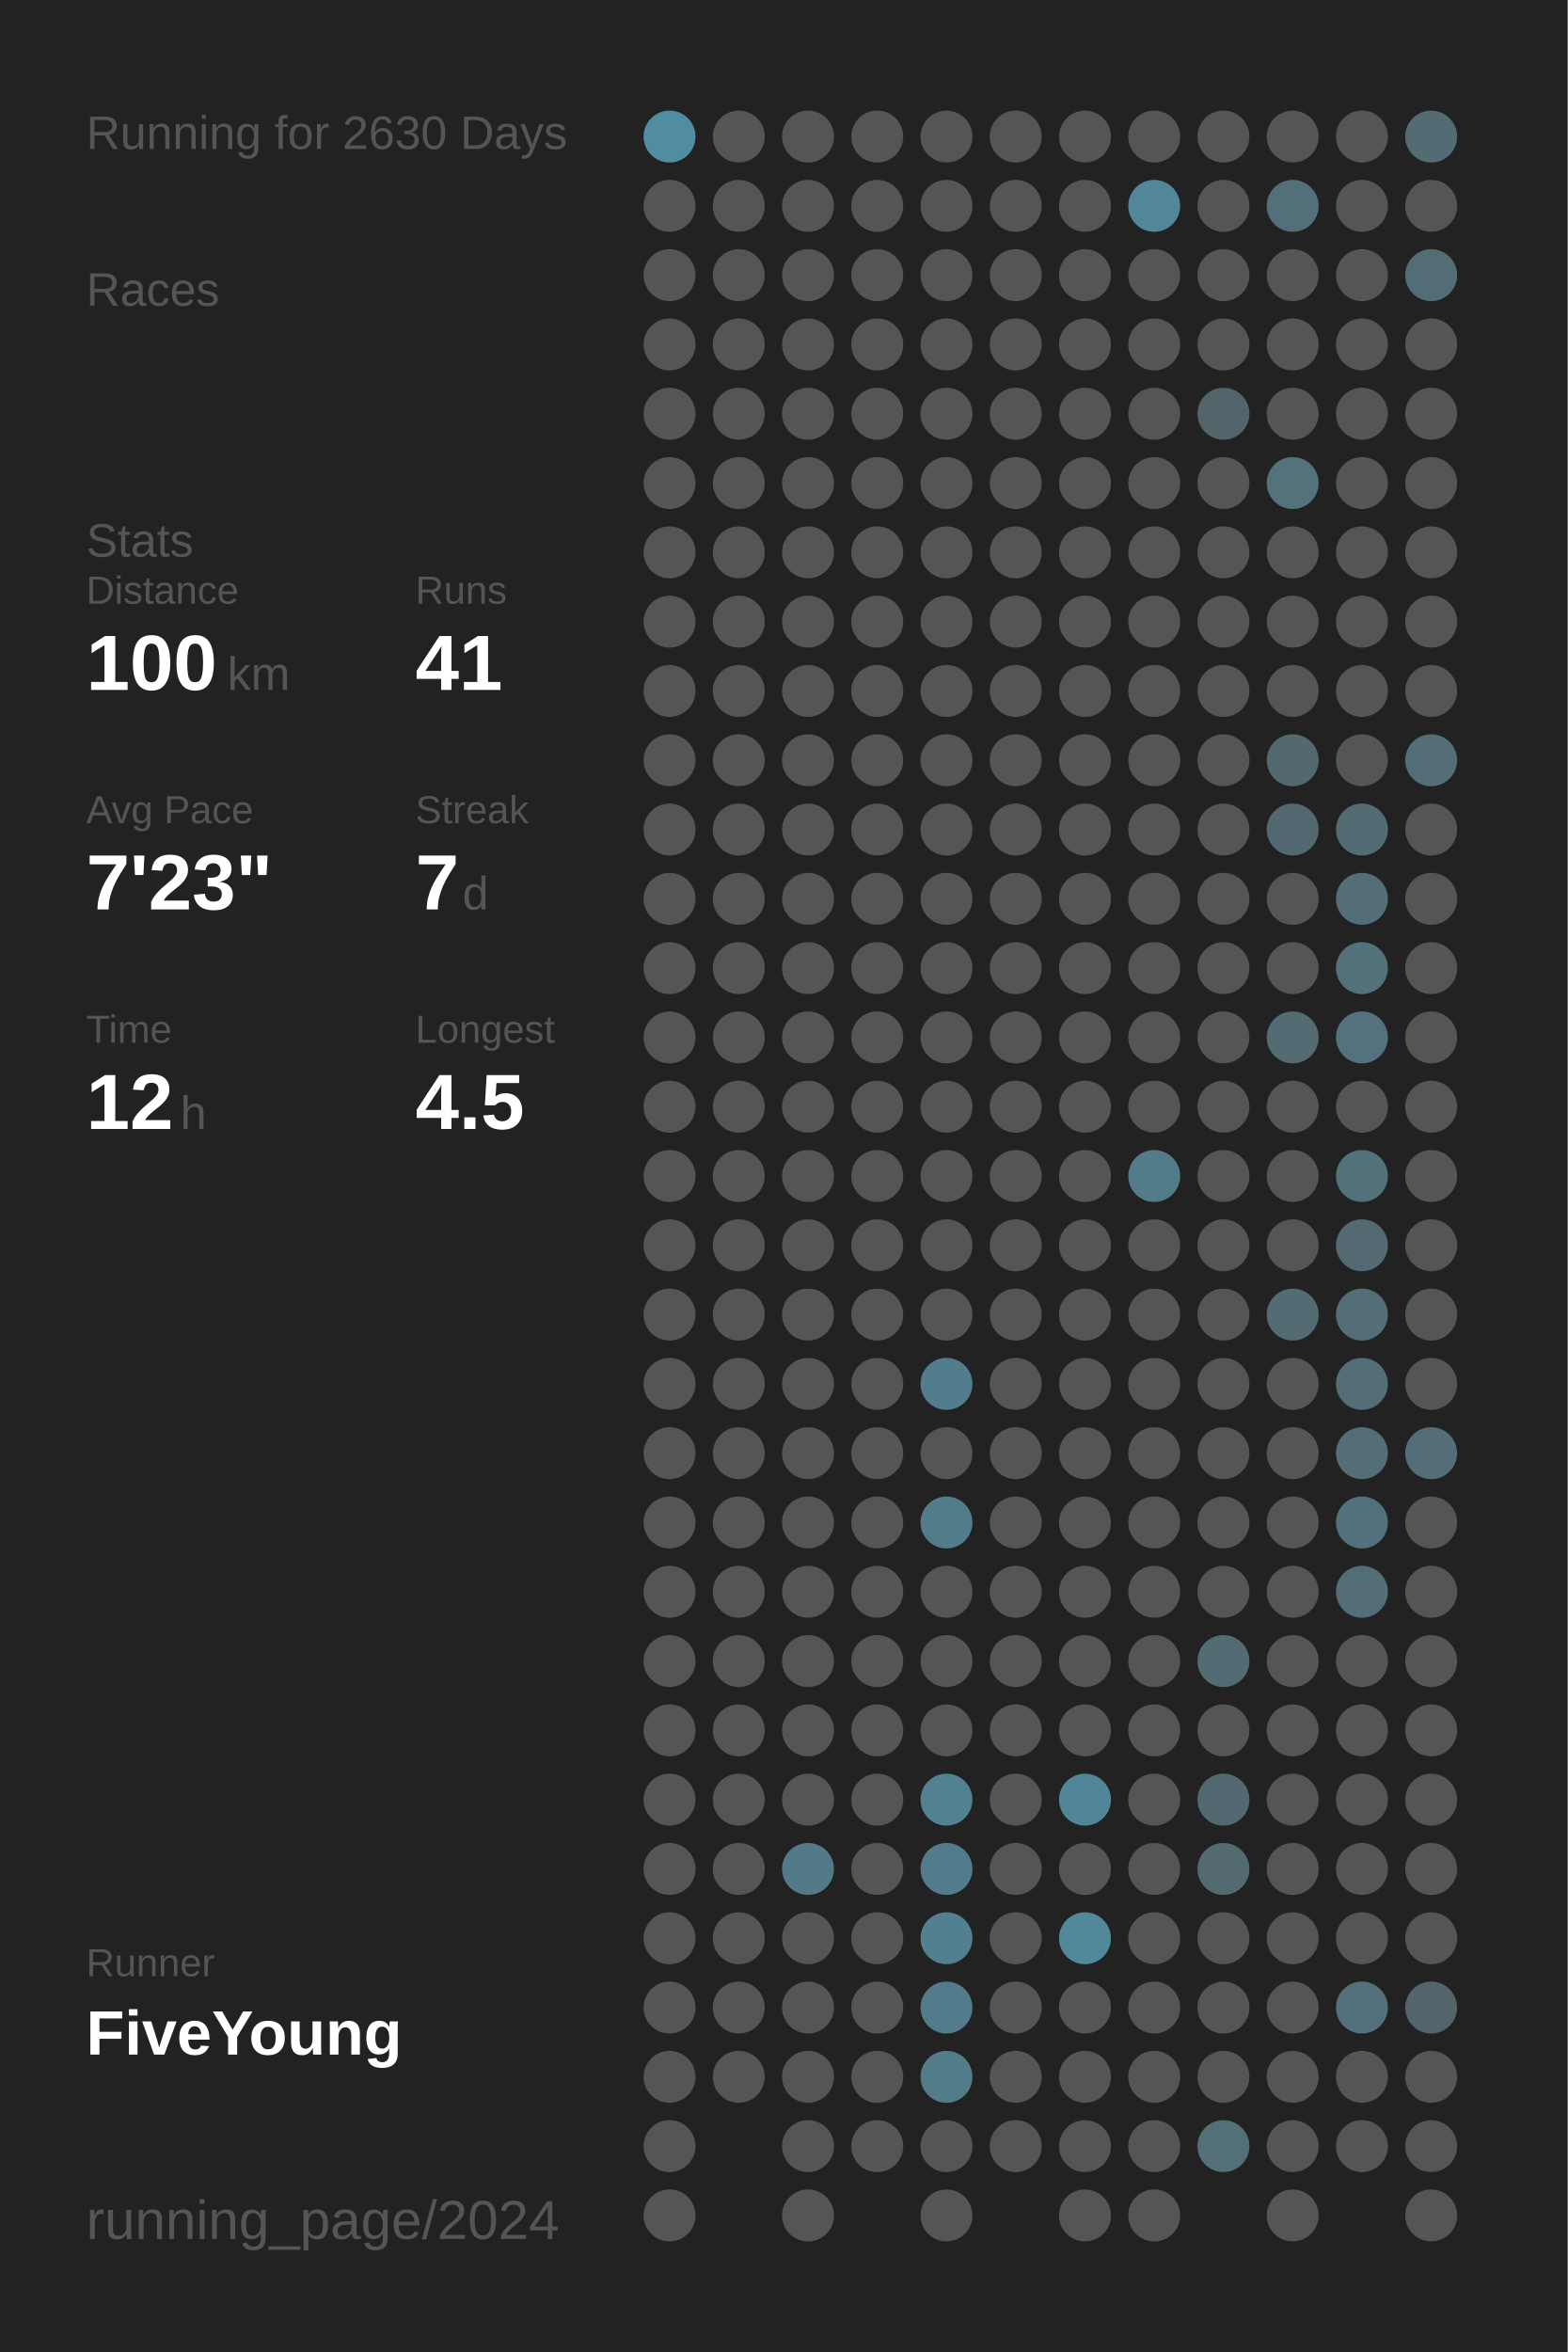
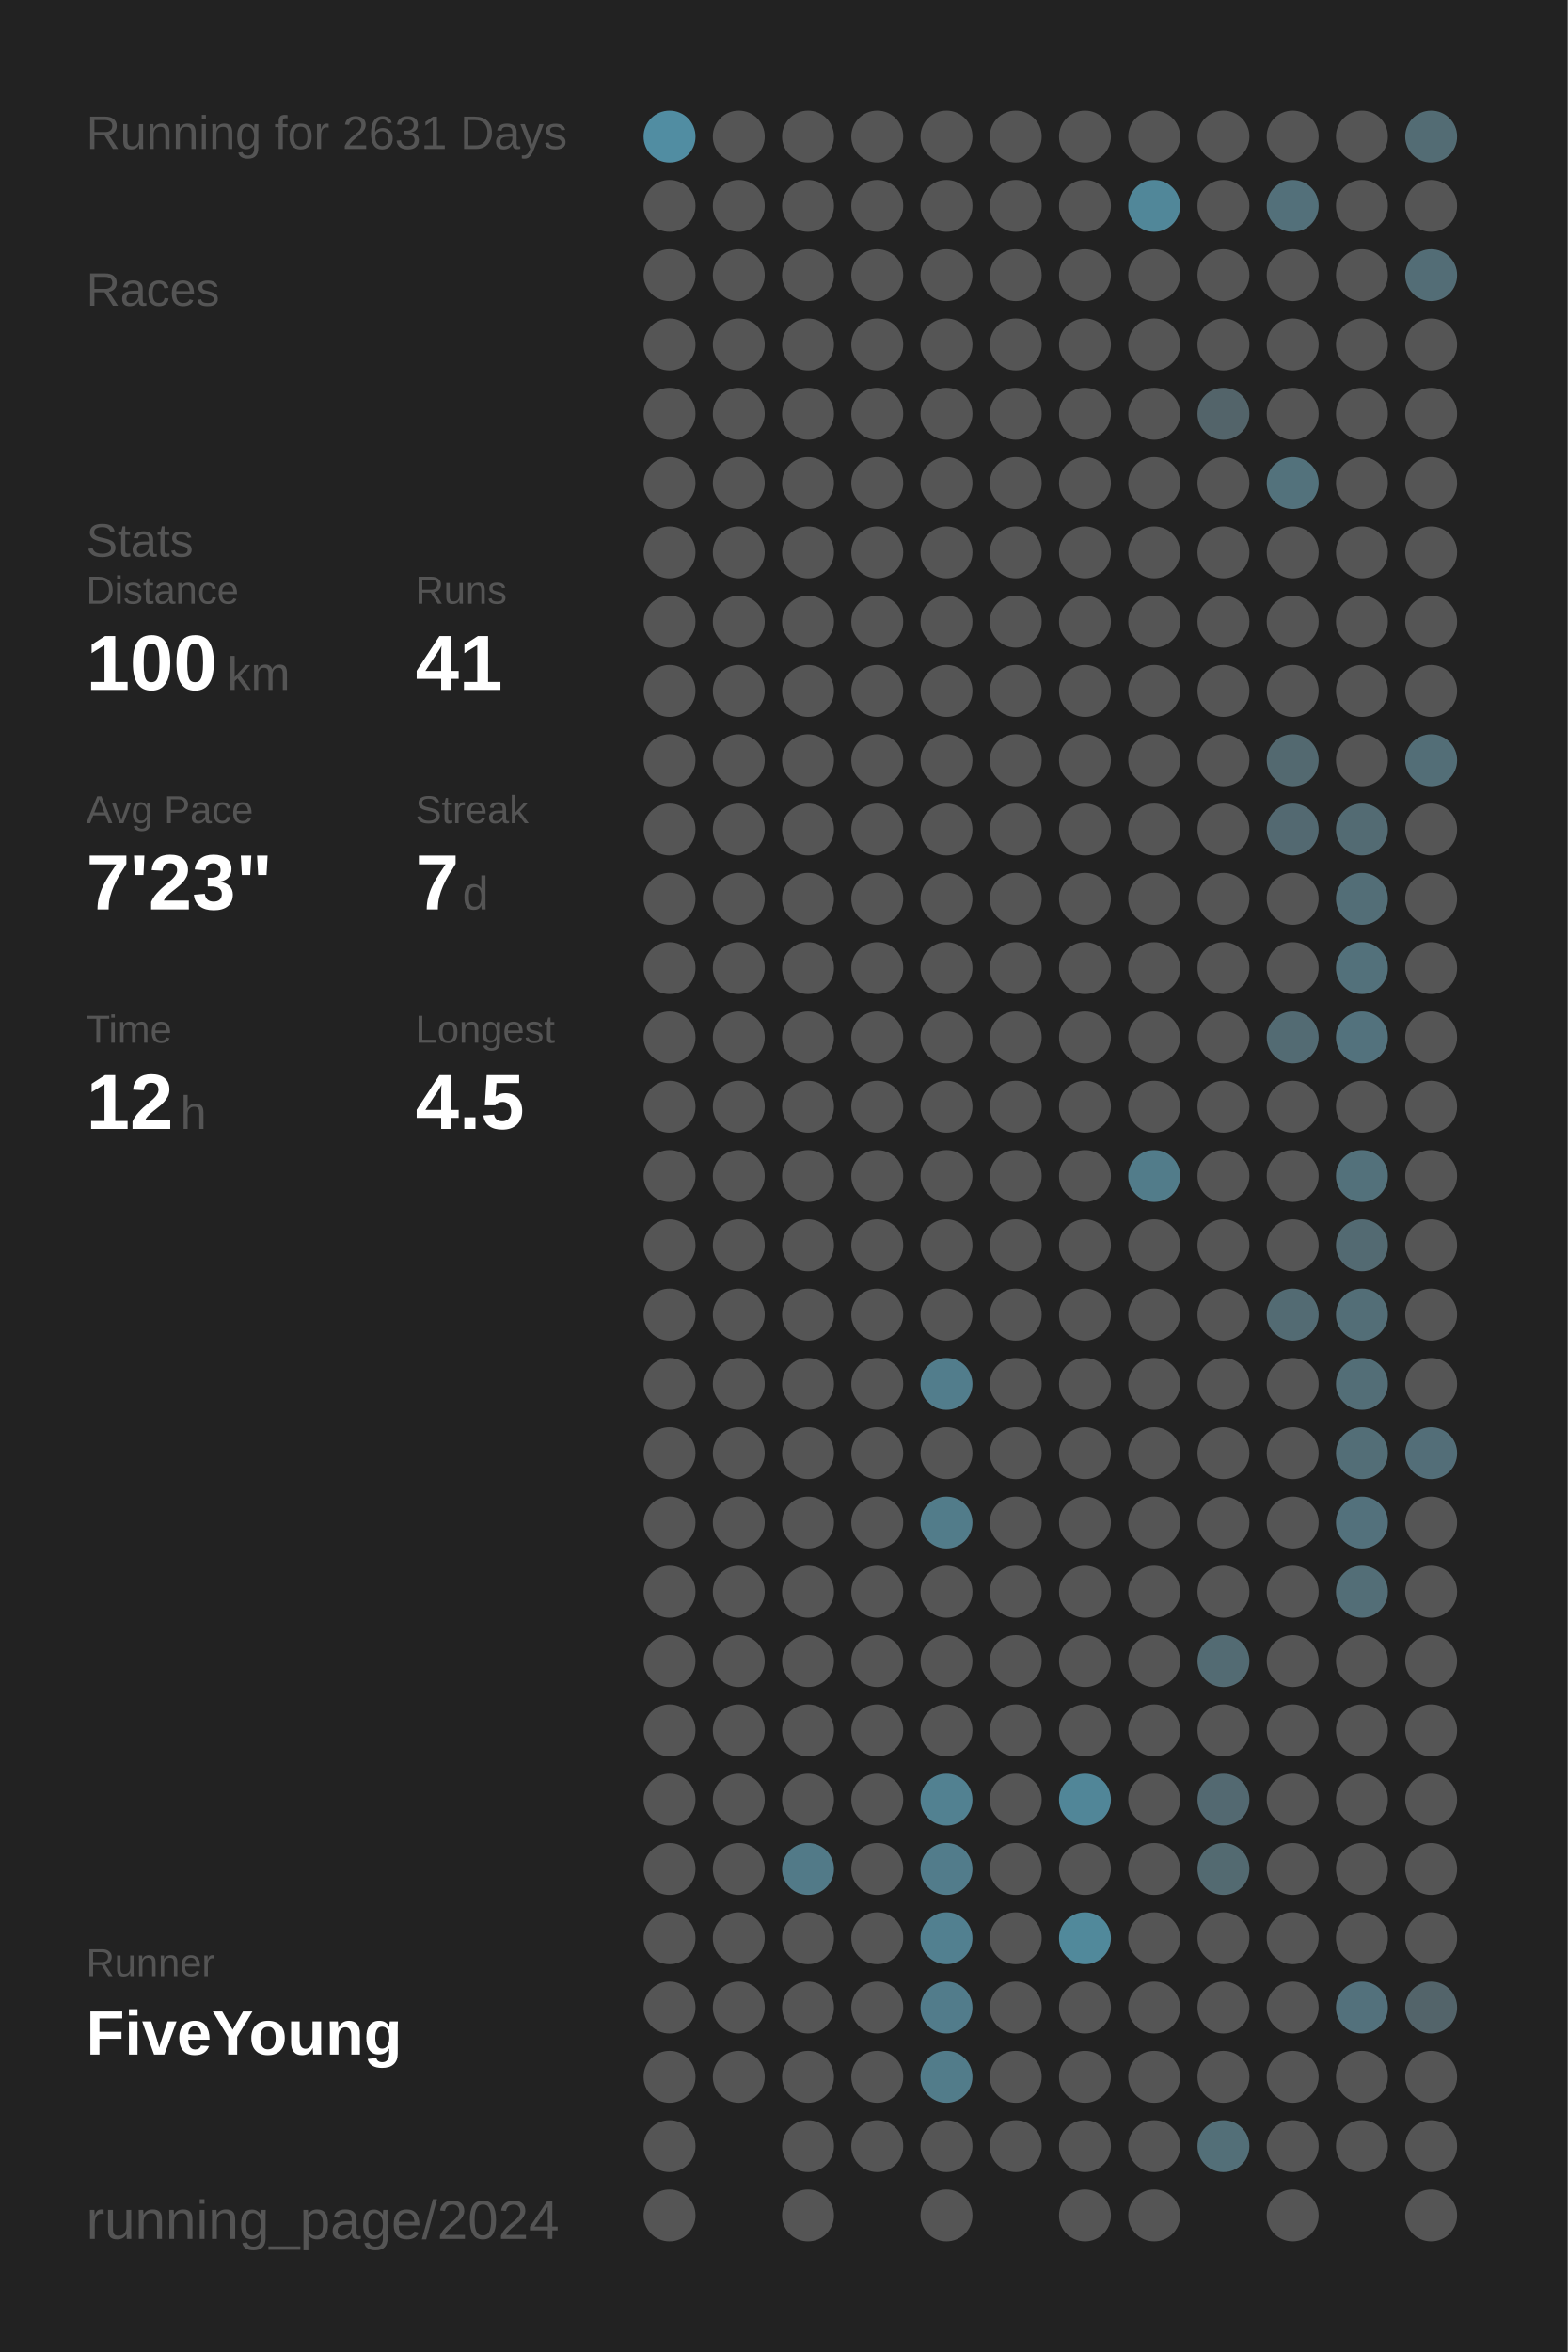
<svg xmlns="http://www.w3.org/2000/svg" baseProfile="full" height="300mm" version="1.1" viewBox="0,0,200,300" width="200mm">
  <defs />
  <rect fill="#222222" height="300" width="200" x="0" y="0" />
-   <text fill="#555555" style="font-size:6px; font-family:Arial;" x="11" y="19">Running for 2630 Days</text>
+   <text fill="#555555" style="font-size:6px; font-family:Arial;" x="11" y="19">Running for 2631 Days</text>
  <text fill="#555555" style="font-size:6px; font-family:Arial;" x="11" y="39">Races</text>
  <text fill="#555555" style="font-size:6px; font-family:Arial;" x="11" y="71">Stats</text>
  <text fill="#555555" style="font-size:5px; font-family:Arial;" x="11" y="77">Distance</text>
  <text fill="#FFFFFF" style="font-size:10px; font-family:Arial; font-weight:bold;" x="11" y="88">100</text>
  <text fill="#555555" style="font-size:6px; font-family:Arial;" x="29" y="88">km</text>
  <text fill="#555555" style="font-size:5px; font-family:Arial;" x="53" y="77">Runs</text>
  <text fill="#FFFFFF" style="font-size:10px; font-family:Arial; font-weight:bold;" x="53" y="88">41</text>
  <text fill="#555555" style="font-size:5px; font-family:Arial;" x="11" y="105">Avg Pace</text>
  <text fill="#FFFFFF" style="font-size:10px; font-family:Arial; font-weight:bold;" x="11" y="116">7'23"</text>
  <text fill="#555555" style="font-size:5px; font-family:Arial;" x="53" y="105">Streak</text>
  <text fill="#FFFFFF" style="font-size:10px; font-family:Arial; font-weight:bold;" x="53" y="116">7</text>
  <text fill="#555555" style="font-size:6px; font-family:Arial;" x="59" y="116">d</text>
  <text fill="#555555" style="font-size:5px; font-family:Arial;" x="11" y="133">Time</text>
  <text fill="#FFFFFF" style="font-size:10px; font-family:Arial; font-weight:bold;" x="11" y="144">12</text>
  <text fill="#555555" style="font-size:6px; font-family:Arial;" x="23" y="144">h</text>
  <text fill="#555555" style="font-size:5px; font-family:Arial;" x="53" y="133">Longest</text>
  <text fill="#FFFFFF" style="font-size:10px; font-family:Arial; font-weight:bold;" x="53" y="144">4.5</text>
  <text fill="#555555" style="font-size:5px; font-family:Arial;" x="11" y="252.065">Runner</text>
  <text fill="#FFFFFF" style="font-size:8px; font-family:Arial; font-weight:bold;" x="11" y="262.065">FiveYoung</text>
  <text fill="#555555" style="font-size:7px; font-family:Arial;" x="11" y="285.581">running_page/2024</text>
  <circle cx="85.417" cy="17.419" fill="#518da2" r="3.312" />
  <circle cx="85.417" cy="26.258" fill="#555555" r="3.312" />
  <circle cx="85.417" cy="35.097" fill="#555555" r="3.312" />
  <circle cx="85.417" cy="43.935" fill="#555555" r="3.312" />
  <circle cx="85.417" cy="52.774" fill="#555555" r="3.312" />
  <circle cx="85.417" cy="61.613" fill="#555555" r="3.312" />
  <circle cx="85.417" cy="70.452" fill="#555555" r="3.312" />
  <circle cx="85.417" cy="79.29" fill="#555555" r="3.312" />
  <circle cx="85.417" cy="88.129" fill="#555555" r="3.312" />
  <circle cx="85.417" cy="96.968" fill="#555555" r="3.312" />
  <circle cx="85.417" cy="105.806" fill="#555555" r="3.312" />
  <circle cx="85.417" cy="114.645" fill="#555555" r="3.312" />
  <circle cx="85.417" cy="123.484" fill="#555555" r="3.312" />
  <circle cx="85.417" cy="132.323" fill="#555555" r="3.312" />
  <circle cx="85.417" cy="141.161" fill="#555555" r="3.312" />
  <circle cx="85.417" cy="150" fill="#555555" r="3.312" />
  <circle cx="85.417" cy="158.839" fill="#555555" r="3.312" />
  <circle cx="85.417" cy="167.677" fill="#555555" r="3.312" />
  <circle cx="85.417" cy="176.516" fill="#555555" r="3.312" />
  <circle cx="85.417" cy="185.355" fill="#555555" r="3.312" />
  <circle cx="85.417" cy="194.194" fill="#555555" r="3.312" />
  <circle cx="85.417" cy="203.032" fill="#555555" r="3.312" />
  <circle cx="85.417" cy="211.871" fill="#555555" r="3.312" />
  <circle cx="85.417" cy="220.71" fill="#555555" r="3.312" />
  <circle cx="85.417" cy="229.548" fill="#555555" r="3.312" />
  <circle cx="85.417" cy="238.387" fill="#555555" r="3.312" />
  <circle cx="85.417" cy="247.226" fill="#555555" r="3.312" />
  <circle cx="85.417" cy="256.065" fill="#555555" r="3.312" />
  <circle cx="85.417" cy="264.903" fill="#555555" r="3.312" />
  <circle cx="85.417" cy="273.742" fill="#555555" r="3.312" />
  <circle cx="85.417" cy="282.581" fill="#555555" r="3.312" />
  <circle cx="94.25" cy="17.419" fill="#555555" r="3.312" />
  <circle cx="94.25" cy="26.258" fill="#555555" r="3.312" />
  <circle cx="94.25" cy="35.097" fill="#555555" r="3.312" />
  <circle cx="94.25" cy="43.935" fill="#555555" r="3.312" />
  <circle cx="94.25" cy="52.774" fill="#555555" r="3.312" />
  <circle cx="94.25" cy="61.613" fill="#555555" r="3.312" />
  <circle cx="94.25" cy="70.452" fill="#555555" r="3.312" />
  <circle cx="94.25" cy="79.29" fill="#555555" r="3.312" />
  <circle cx="94.25" cy="88.129" fill="#555555" r="3.312" />
  <circle cx="94.25" cy="96.968" fill="#555555" r="3.312" />
  <circle cx="94.25" cy="105.806" fill="#555555" r="3.312" />
  <circle cx="94.25" cy="114.645" fill="#555555" r="3.312" />
  <circle cx="94.25" cy="123.484" fill="#555555" r="3.312" />
  <circle cx="94.25" cy="132.323" fill="#555555" r="3.312" />
  <circle cx="94.25" cy="141.161" fill="#555555" r="3.312" />
  <circle cx="94.25" cy="150" fill="#555555" r="3.312" />
  <circle cx="94.25" cy="158.839" fill="#555555" r="3.312" />
  <circle cx="94.25" cy="167.677" fill="#555555" r="3.312" />
  <circle cx="94.25" cy="176.516" fill="#555555" r="3.312" />
  <circle cx="94.25" cy="185.355" fill="#555555" r="3.312" />
  <circle cx="94.25" cy="194.194" fill="#555555" r="3.312" />
  <circle cx="94.25" cy="203.032" fill="#555555" r="3.312" />
  <circle cx="94.25" cy="211.871" fill="#555555" r="3.312" />
  <circle cx="94.25" cy="220.71" fill="#555555" r="3.312" />
  <circle cx="94.25" cy="229.548" fill="#555555" r="3.312" />
  <circle cx="94.25" cy="238.387" fill="#555555" r="3.312" />
  <circle cx="94.25" cy="247.226" fill="#555555" r="3.312" />
  <circle cx="94.25" cy="256.065" fill="#555555" r="3.312" />
  <circle cx="94.25" cy="264.903" fill="#555555" r="3.312" />
  <circle cx="103.083" cy="17.419" fill="#555555" r="3.312" />
  <circle cx="103.083" cy="26.258" fill="#555555" r="3.312" />
  <circle cx="103.083" cy="35.097" fill="#555555" r="3.312" />
  <circle cx="103.083" cy="43.935" fill="#555555" r="3.312" />
  <circle cx="103.083" cy="52.774" fill="#555555" r="3.312" />
  <circle cx="103.083" cy="61.613" fill="#555555" r="3.312" />
  <circle cx="103.083" cy="70.452" fill="#555555" r="3.312" />
  <circle cx="103.083" cy="79.29" fill="#555555" r="3.312" />
  <circle cx="103.083" cy="88.129" fill="#555555" r="3.312" />
  <circle cx="103.083" cy="96.968" fill="#555555" r="3.312" />
  <circle cx="103.083" cy="105.806" fill="#555555" r="3.312" />
  <circle cx="103.083" cy="114.645" fill="#555555" r="3.312" />
  <circle cx="103.083" cy="123.484" fill="#555555" r="3.312" />
  <circle cx="103.083" cy="132.323" fill="#555555" r="3.312" />
  <circle cx="103.083" cy="141.161" fill="#555555" r="3.312" />
  <circle cx="103.083" cy="150" fill="#555555" r="3.312" />
  <circle cx="103.083" cy="158.839" fill="#555555" r="3.312" />
  <circle cx="103.083" cy="167.677" fill="#555555" r="3.312" />
  <circle cx="103.083" cy="176.516" fill="#555555" r="3.312" />
  <circle cx="103.083" cy="185.355" fill="#555555" r="3.312" />
  <circle cx="103.083" cy="194.194" fill="#555555" r="3.312" />
  <circle cx="103.083" cy="203.032" fill="#555555" r="3.312" />
  <circle cx="103.083" cy="211.871" fill="#555555" r="3.312" />
  <circle cx="103.083" cy="220.71" fill="#555555" r="3.312" />
  <circle cx="103.083" cy="229.548" fill="#555555" r="3.312" />
  <circle cx="103.083" cy="238.387" fill="#527a88" r="3.312" />
  <circle cx="103.083" cy="247.226" fill="#555555" r="3.312" />
  <circle cx="103.083" cy="256.065" fill="#555555" r="3.312" />
  <circle cx="103.083" cy="264.903" fill="#555555" r="3.312" />
  <circle cx="103.083" cy="273.742" fill="#555555" r="3.312" />
  <circle cx="103.083" cy="282.581" fill="#555555" r="3.312" />
  <circle cx="111.917" cy="17.419" fill="#555555" r="3.312" />
  <circle cx="111.917" cy="26.258" fill="#555555" r="3.312" />
  <circle cx="111.917" cy="35.097" fill="#555555" r="3.312" />
  <circle cx="111.917" cy="43.935" fill="#555555" r="3.312" />
  <circle cx="111.917" cy="52.774" fill="#555555" r="3.312" />
  <circle cx="111.917" cy="61.613" fill="#555555" r="3.312" />
  <circle cx="111.917" cy="70.452" fill="#555555" r="3.312" />
  <circle cx="111.917" cy="79.29" fill="#555555" r="3.312" />
  <circle cx="111.917" cy="88.129" fill="#555555" r="3.312" />
  <circle cx="111.917" cy="96.968" fill="#555555" r="3.312" />
  <circle cx="111.917" cy="105.806" fill="#555555" r="3.312" />
  <circle cx="111.917" cy="114.645" fill="#555555" r="3.312" />
  <circle cx="111.917" cy="123.484" fill="#555555" r="3.312" />
  <circle cx="111.917" cy="132.323" fill="#555555" r="3.312" />
  <circle cx="111.917" cy="141.161" fill="#555555" r="3.312" />
  <circle cx="111.917" cy="150" fill="#555555" r="3.312" />
  <circle cx="111.917" cy="158.839" fill="#555555" r="3.312" />
  <circle cx="111.917" cy="167.677" fill="#555555" r="3.312" />
  <circle cx="111.917" cy="176.516" fill="#555555" r="3.312" />
  <circle cx="111.917" cy="185.355" fill="#555555" r="3.312" />
  <circle cx="111.917" cy="194.194" fill="#555555" r="3.312" />
  <circle cx="111.917" cy="203.032" fill="#555555" r="3.312" />
  <circle cx="111.917" cy="211.871" fill="#555555" r="3.312" />
  <circle cx="111.917" cy="220.71" fill="#555555" r="3.312" />
  <circle cx="111.917" cy="229.548" fill="#555555" r="3.312" />
  <circle cx="111.917" cy="238.387" fill="#555555" r="3.312" />
  <circle cx="111.917" cy="247.226" fill="#555555" r="3.312" />
  <circle cx="111.917" cy="256.065" fill="#555555" r="3.312" />
  <circle cx="111.917" cy="264.903" fill="#555555" r="3.312" />
  <circle cx="111.917" cy="273.742" fill="#555555" r="3.312" />
  <circle cx="120.75" cy="17.419" fill="#555555" r="3.312" />
  <circle cx="120.75" cy="26.258" fill="#555555" r="3.312" />
  <circle cx="120.75" cy="35.097" fill="#555555" r="3.312" />
  <circle cx="120.75" cy="43.935" fill="#555555" r="3.312" />
  <circle cx="120.75" cy="52.774" fill="#555555" r="3.312" />
  <circle cx="120.75" cy="61.613" fill="#555555" r="3.312" />
  <circle cx="120.75" cy="70.452" fill="#555555" r="3.312" />
  <circle cx="120.75" cy="79.29" fill="#555555" r="3.312" />
  <circle cx="120.75" cy="88.129" fill="#555555" r="3.312" />
  <circle cx="120.75" cy="96.968" fill="#555555" r="3.312" />
  <circle cx="120.75" cy="105.806" fill="#555555" r="3.312" />
  <circle cx="120.75" cy="114.645" fill="#555555" r="3.312" />
  <circle cx="120.75" cy="123.484" fill="#555555" r="3.312" />
  <circle cx="120.75" cy="132.323" fill="#555555" r="3.312" />
  <circle cx="120.75" cy="141.161" fill="#555555" r="3.312" />
  <circle cx="120.75" cy="150" fill="#555555" r="3.312" />
  <circle cx="120.75" cy="158.839" fill="#555555" r="3.312" />
  <circle cx="120.75" cy="167.677" fill="#555555" r="3.312" />
  <circle cx="120.75" cy="176.516" fill="#527d8c" r="3.312" />
  <circle cx="120.75" cy="185.355" fill="#555555" r="3.312" />
  <circle cx="120.75" cy="194.194" fill="#527c8a" r="3.312" />
  <circle cx="120.75" cy="203.032" fill="#555555" r="3.312" />
  <circle cx="120.75" cy="211.871" fill="#555555" r="3.312" />
  <circle cx="120.75" cy="220.71" fill="#555555" r="3.312" />
  <circle cx="120.75" cy="229.548" fill="#528191" r="3.312" />
  <circle cx="120.75" cy="238.387" fill="#527c8b" r="3.312" />
  <circle cx="120.75" cy="247.226" fill="#528090" r="3.312" />
  <circle cx="120.75" cy="256.065" fill="#527c8b" r="3.312" />
  <circle cx="120.75" cy="264.903" fill="#527c8a" r="3.312" />
  <circle cx="120.75" cy="273.742" fill="#555555" r="3.312" />
  <circle cx="120.75" cy="282.581" fill="#555555" r="3.312" />
  <circle cx="129.583" cy="17.419" fill="#555555" r="3.312" />
  <circle cx="129.583" cy="26.258" fill="#555555" r="3.312" />
  <circle cx="129.583" cy="35.097" fill="#555555" r="3.312" />
  <circle cx="129.583" cy="43.935" fill="#555555" r="3.312" />
  <circle cx="129.583" cy="52.774" fill="#555555" r="3.312" />
  <circle cx="129.583" cy="61.613" fill="#555555" r="3.312" />
  <circle cx="129.583" cy="70.452" fill="#555555" r="3.312" />
  <circle cx="129.583" cy="79.29" fill="#555555" r="3.312" />
  <circle cx="129.583" cy="88.129" fill="#555555" r="3.312" />
  <circle cx="129.583" cy="96.968" fill="#555555" r="3.312" />
  <circle cx="129.583" cy="105.806" fill="#555555" r="3.312" />
  <circle cx="129.583" cy="114.645" fill="#555555" r="3.312" />
  <circle cx="129.583" cy="123.484" fill="#555555" r="3.312" />
  <circle cx="129.583" cy="132.323" fill="#555555" r="3.312" />
  <circle cx="129.583" cy="141.161" fill="#555555" r="3.312" />
  <circle cx="129.583" cy="150" fill="#555555" r="3.312" />
  <circle cx="129.583" cy="158.839" fill="#555555" r="3.312" />
  <circle cx="129.583" cy="167.677" fill="#555555" r="3.312" />
  <circle cx="129.583" cy="176.516" fill="#555555" r="3.312" />
  <circle cx="129.583" cy="185.355" fill="#555555" r="3.312" />
  <circle cx="129.583" cy="194.194" fill="#555555" r="3.312" />
  <circle cx="129.583" cy="203.032" fill="#555555" r="3.312" />
  <circle cx="129.583" cy="211.871" fill="#555555" r="3.312" />
  <circle cx="129.583" cy="220.71" fill="#555555" r="3.312" />
  <circle cx="129.583" cy="229.548" fill="#555555" r="3.312" />
  <circle cx="129.583" cy="238.387" fill="#555555" r="3.312" />
  <circle cx="129.583" cy="247.226" fill="#555555" r="3.312" />
  <circle cx="129.583" cy="256.065" fill="#555555" r="3.312" />
  <circle cx="129.583" cy="264.903" fill="#555555" r="3.312" />
  <circle cx="129.583" cy="273.742" fill="#555555" r="3.312" />
  <circle cx="138.417" cy="17.419" fill="#555555" r="3.312" />
  <circle cx="138.417" cy="26.258" fill="#555555" r="3.312" />
  <circle cx="138.417" cy="35.097" fill="#555555" r="3.312" />
  <circle cx="138.417" cy="43.935" fill="#555555" r="3.312" />
  <circle cx="138.417" cy="52.774" fill="#555555" r="3.312" />
  <circle cx="138.417" cy="61.613" fill="#555555" r="3.312" />
  <circle cx="138.417" cy="70.452" fill="#555555" r="3.312" />
  <circle cx="138.417" cy="79.29" fill="#555555" r="3.312" />
  <circle cx="138.417" cy="88.129" fill="#555555" r="3.312" />
  <circle cx="138.417" cy="96.968" fill="#555555" r="3.312" />
  <circle cx="138.417" cy="105.806" fill="#555555" r="3.312" />
  <circle cx="138.417" cy="114.645" fill="#555555" r="3.312" />
  <circle cx="138.417" cy="123.484" fill="#555555" r="3.312" />
  <circle cx="138.417" cy="132.323" fill="#555555" r="3.312" />
  <circle cx="138.417" cy="141.161" fill="#555555" r="3.312" />
  <circle cx="138.417" cy="150" fill="#555555" r="3.312" />
  <circle cx="138.417" cy="158.839" fill="#555555" r="3.312" />
  <circle cx="138.417" cy="167.677" fill="#555555" r="3.312" />
  <circle cx="138.417" cy="176.516" fill="#555555" r="3.312" />
  <circle cx="138.417" cy="185.355" fill="#555555" r="3.312" />
  <circle cx="138.417" cy="194.194" fill="#555555" r="3.312" />
  <circle cx="138.417" cy="203.032" fill="#555555" r="3.312" />
  <circle cx="138.417" cy="211.871" fill="#555555" r="3.312" />
  <circle cx="138.417" cy="220.71" fill="#555555" r="3.312" />
  <circle cx="138.417" cy="229.548" fill="#518698" r="3.312" />
  <circle cx="138.417" cy="238.387" fill="#555555" r="3.312" />
  <circle cx="138.417" cy="247.226" fill="#51899b" r="3.312" />
  <circle cx="138.417" cy="256.065" fill="#555555" r="3.312" />
  <circle cx="138.417" cy="264.903" fill="#555555" r="3.312" />
  <circle cx="138.417" cy="273.742" fill="#555555" r="3.312" />
  <circle cx="138.417" cy="282.581" fill="#555555" r="3.312" />
  <circle cx="147.25" cy="17.419" fill="#555555" r="3.312" />
  <circle cx="147.25" cy="26.258" fill="#518799" r="3.312" />
  <circle cx="147.25" cy="35.097" fill="#555555" r="3.312" />
  <circle cx="147.25" cy="43.935" fill="#555555" r="3.312" />
  <circle cx="147.25" cy="52.774" fill="#555555" r="3.312" />
  <circle cx="147.25" cy="61.613" fill="#555555" r="3.312" />
  <circle cx="147.25" cy="70.452" fill="#555555" r="3.312" />
  <circle cx="147.25" cy="79.29" fill="#555555" r="3.312" />
  <circle cx="147.25" cy="88.129" fill="#555555" r="3.312" />
  <circle cx="147.25" cy="96.968" fill="#555555" r="3.312" />
  <circle cx="147.25" cy="105.806" fill="#555555" r="3.312" />
  <circle cx="147.25" cy="114.645" fill="#555555" r="3.312" />
  <circle cx="147.25" cy="123.484" fill="#555555" r="3.312" />
  <circle cx="147.25" cy="132.323" fill="#555555" r="3.312" />
  <circle cx="147.25" cy="141.161" fill="#555555" r="3.312" />
  <circle cx="147.25" cy="150" fill="#527c8a" r="3.312" />
  <circle cx="147.25" cy="158.839" fill="#555555" r="3.312" />
  <circle cx="147.25" cy="167.677" fill="#555555" r="3.312" />
  <circle cx="147.25" cy="176.516" fill="#555555" r="3.312" />
  <circle cx="147.25" cy="185.355" fill="#555555" r="3.312" />
  <circle cx="147.25" cy="194.194" fill="#555555" r="3.312" />
  <circle cx="147.25" cy="203.032" fill="#555555" r="3.312" />
  <circle cx="147.25" cy="211.871" fill="#555555" r="3.312" />
  <circle cx="147.25" cy="220.71" fill="#555555" r="3.312" />
  <circle cx="147.25" cy="229.548" fill="#555555" r="3.312" />
  <circle cx="147.25" cy="238.387" fill="#555555" r="3.312" />
  <circle cx="147.25" cy="247.226" fill="#555555" r="3.312" />
  <circle cx="147.25" cy="256.065" fill="#555555" r="3.312" />
  <circle cx="147.25" cy="264.903" fill="#555555" r="3.312" />
  <circle cx="147.25" cy="273.742" fill="#555555" r="3.312" />
  <circle cx="147.25" cy="282.581" fill="#555555" r="3.312" />
  <circle cx="156.083" cy="17.419" fill="#555555" r="3.312" />
  <circle cx="156.083" cy="26.258" fill="#555555" r="3.312" />
  <circle cx="156.083" cy="35.097" fill="#555555" r="3.312" />
  <circle cx="156.083" cy="43.935" fill="#555555" r="3.312" />
  <circle cx="156.083" cy="52.774" fill="#53646a" r="3.312" />
  <circle cx="156.083" cy="61.613" fill="#555555" r="3.312" />
  <circle cx="156.083" cy="70.452" fill="#555555" r="3.312" />
  <circle cx="156.083" cy="79.29" fill="#555555" r="3.312" />
  <circle cx="156.083" cy="88.129" fill="#555555" r="3.312" />
  <circle cx="156.083" cy="96.968" fill="#555555" r="3.312" />
  <circle cx="156.083" cy="105.806" fill="#555555" r="3.312" />
  <circle cx="156.083" cy="114.645" fill="#555555" r="3.312" />
  <circle cx="156.083" cy="123.484" fill="#555555" r="3.312" />
  <circle cx="156.083" cy="132.323" fill="#555555" r="3.312" />
  <circle cx="156.083" cy="141.161" fill="#555555" r="3.312" />
  <circle cx="156.083" cy="150" fill="#555555" r="3.312" />
  <circle cx="156.083" cy="158.839" fill="#555555" r="3.312" />
  <circle cx="156.083" cy="167.677" fill="#555555" r="3.312" />
  <circle cx="156.083" cy="176.516" fill="#555555" r="3.312" />
  <circle cx="156.083" cy="185.355" fill="#555555" r="3.312" />
  <circle cx="156.083" cy="194.194" fill="#555555" r="3.312" />
  <circle cx="156.083" cy="203.032" fill="#555555" r="3.312" />
  <circle cx="156.083" cy="211.871" fill="#536b73" r="3.312" />
  <circle cx="156.083" cy="220.71" fill="#555555" r="3.312" />
  <circle cx="156.083" cy="229.548" fill="#536971" r="3.312" />
  <circle cx="156.083" cy="238.387" fill="#536a71" r="3.312" />
  <circle cx="156.083" cy="247.226" fill="#555555" r="3.312" />
  <circle cx="156.083" cy="256.065" fill="#555555" r="3.312" />
  <circle cx="156.083" cy="264.903" fill="#555555" r="3.312" />
  <circle cx="156.083" cy="273.742" fill="#536f78" r="3.312" />
  <circle cx="164.917" cy="17.419" fill="#555555" r="3.312" />
  <circle cx="164.917" cy="26.258" fill="#53707a" r="3.312" />
  <circle cx="164.917" cy="35.097" fill="#555555" r="3.312" />
  <circle cx="164.917" cy="43.935" fill="#555555" r="3.312" />
  <circle cx="164.917" cy="52.774" fill="#555555" r="3.312" />
  <circle cx="164.917" cy="61.613" fill="#53727c" r="3.312" />
  <circle cx="164.917" cy="70.452" fill="#555555" r="3.312" />
  <circle cx="164.917" cy="79.29" fill="#555555" r="3.312" />
  <circle cx="164.917" cy="88.129" fill="#555555" r="3.312" />
  <circle cx="164.917" cy="96.968" fill="#536970" r="3.312" />
  <circle cx="164.917" cy="105.806" fill="#536971" r="3.312" />
  <circle cx="164.917" cy="114.645" fill="#555555" r="3.312" />
  <circle cx="164.917" cy="123.484" fill="#555555" r="3.312" />
  <circle cx="164.917" cy="132.323" fill="#536b73" r="3.312" />
  <circle cx="164.917" cy="141.161" fill="#555555" r="3.312" />
  <circle cx="164.917" cy="150" fill="#555555" r="3.312" />
  <circle cx="164.917" cy="158.839" fill="#555555" r="3.312" />
  <circle cx="164.917" cy="167.677" fill="#536b73" r="3.312" />
  <circle cx="164.917" cy="176.516" fill="#555555" r="3.312" />
  <circle cx="164.917" cy="185.355" fill="#555555" r="3.312" />
  <circle cx="164.917" cy="194.194" fill="#555555" r="3.312" />
  <circle cx="164.917" cy="203.032" fill="#555555" r="3.312" />
  <circle cx="164.917" cy="211.871" fill="#555555" r="3.312" />
  <circle cx="164.917" cy="220.71" fill="#555555" r="3.312" />
  <circle cx="164.917" cy="229.548" fill="#555555" r="3.312" />
  <circle cx="164.917" cy="238.387" fill="#555555" r="3.312" />
  <circle cx="164.917" cy="247.226" fill="#555555" r="3.312" />
  <circle cx="164.917" cy="256.065" fill="#555555" r="3.312" />
  <circle cx="164.917" cy="264.903" fill="#555555" r="3.312" />
  <circle cx="164.917" cy="273.742" fill="#555555" r="3.312" />
  <circle cx="164.917" cy="282.581" fill="#555555" r="3.312" />
  <circle cx="173.75" cy="17.419" fill="#555555" r="3.312" />
  <circle cx="173.75" cy="26.258" fill="#555555" r="3.312" />
  <circle cx="173.75" cy="35.097" fill="#555555" r="3.312" />
  <circle cx="173.75" cy="43.935" fill="#555555" r="3.312" />
  <circle cx="173.75" cy="52.774" fill="#555555" r="3.312" />
  <circle cx="173.75" cy="61.613" fill="#555555" r="3.312" />
  <circle cx="173.75" cy="70.452" fill="#555555" r="3.312" />
  <circle cx="173.75" cy="79.29" fill="#555555" r="3.312" />
  <circle cx="173.75" cy="88.129" fill="#555555" r="3.312" />
  <circle cx="173.75" cy="96.968" fill="#555555" r="3.312" />
  <circle cx="173.75" cy="105.806" fill="#536b73" r="3.312" />
  <circle cx="173.75" cy="114.645" fill="#536e77" r="3.312" />
  <circle cx="173.75" cy="123.484" fill="#53717b" r="3.312" />
  <circle cx="173.75" cy="132.323" fill="#53727d" r="3.312" />
  <circle cx="173.75" cy="141.161" fill="#555555" r="3.312" />
  <circle cx="173.75" cy="150" fill="#53717b" r="3.312" />
  <circle cx="173.75" cy="158.839" fill="#536a72" r="3.312" />
  <circle cx="173.75" cy="167.677" fill="#536e77" r="3.312" />
  <circle cx="173.75" cy="176.516" fill="#536e77" r="3.312" />
  <circle cx="173.75" cy="185.355" fill="#536e77" r="3.312" />
  <circle cx="173.75" cy="194.194" fill="#53717c" r="3.312" />
  <circle cx="173.75" cy="203.032" fill="#536e77" r="3.312" />
  <circle cx="173.75" cy="211.871" fill="#555555" r="3.312" />
  <circle cx="173.75" cy="220.71" fill="#555555" r="3.312" />
  <circle cx="173.75" cy="229.548" fill="#555555" r="3.312" />
  <circle cx="173.75" cy="238.387" fill="#555555" r="3.312" />
  <circle cx="173.75" cy="247.226" fill="#555555" r="3.312" />
  <circle cx="173.75" cy="256.065" fill="#53717c" r="3.312" />
  <circle cx="173.75" cy="264.903" fill="#555555" r="3.312" />
  <circle cx="173.75" cy="273.742" fill="#555555" r="3.312" />
  <circle cx="182.583" cy="17.419" fill="#536c74" r="3.312" />
  <circle cx="182.583" cy="26.258" fill="#555555" r="3.312" />
  <circle cx="182.583" cy="35.097" fill="#536d76" r="3.312" />
  <circle cx="182.583" cy="43.935" fill="#555555" r="3.312" />
  <circle cx="182.583" cy="52.774" fill="#555555" r="3.312" />
  <circle cx="182.583" cy="61.613" fill="#555555" r="3.312" />
  <circle cx="182.583" cy="70.452" fill="#555555" r="3.312" />
  <circle cx="182.583" cy="79.29" fill="#555555" r="3.312" />
  <circle cx="182.583" cy="88.129" fill="#555555" r="3.312" />
  <circle cx="182.583" cy="96.968" fill="#536e77" r="3.312" />
  <circle cx="182.583" cy="105.806" fill="#555555" r="3.312" />
  <circle cx="182.583" cy="114.645" fill="#555555" r="3.312" />
  <circle cx="182.583" cy="123.484" fill="#555555" r="3.312" />
  <circle cx="182.583" cy="132.323" fill="#555555" r="3.312" />
  <circle cx="182.583" cy="141.161" fill="#555555" r="3.312" />
  <circle cx="182.583" cy="150" fill="#555555" r="3.312" />
  <circle cx="182.583" cy="158.839" fill="#555555" r="3.312" />
  <circle cx="182.583" cy="167.677" fill="#555555" r="3.312" />
  <circle cx="182.583" cy="176.516" fill="#555555" r="3.312" />
  <circle cx="182.583" cy="185.355" fill="#536e78" r="3.312" />
  <circle cx="182.583" cy="194.194" fill="#555555" r="3.312" />
  <circle cx="182.583" cy="203.032" fill="#555555" r="3.312" />
  <circle cx="182.583" cy="211.871" fill="#555555" r="3.312" />
  <circle cx="182.583" cy="220.71" fill="#555555" r="3.312" />
  <circle cx="182.583" cy="229.548" fill="#555555" r="3.312" />
  <circle cx="182.583" cy="238.387" fill="#555555" r="3.312" />
  <circle cx="182.583" cy="247.226" fill="#555555" r="3.312" />
  <circle cx="182.583" cy="256.065" fill="#53646a" r="3.312" />
  <circle cx="182.583" cy="264.903" fill="#555555" r="3.312" />
  <circle cx="182.583" cy="273.742" fill="#555555" r="3.312" />
  <circle cx="182.583" cy="282.581" fill="#555555" r="3.312" />
</svg>
